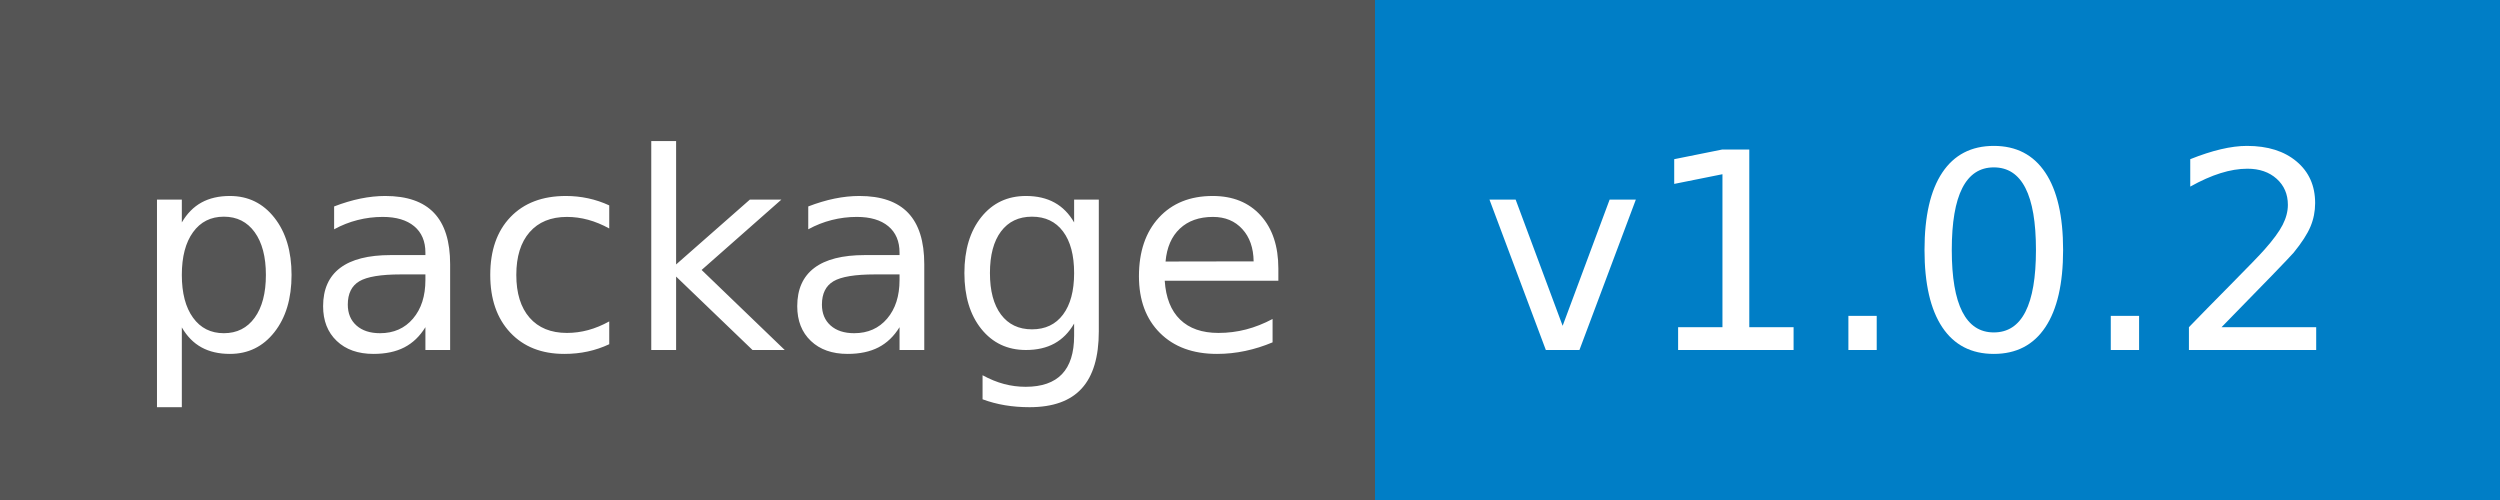
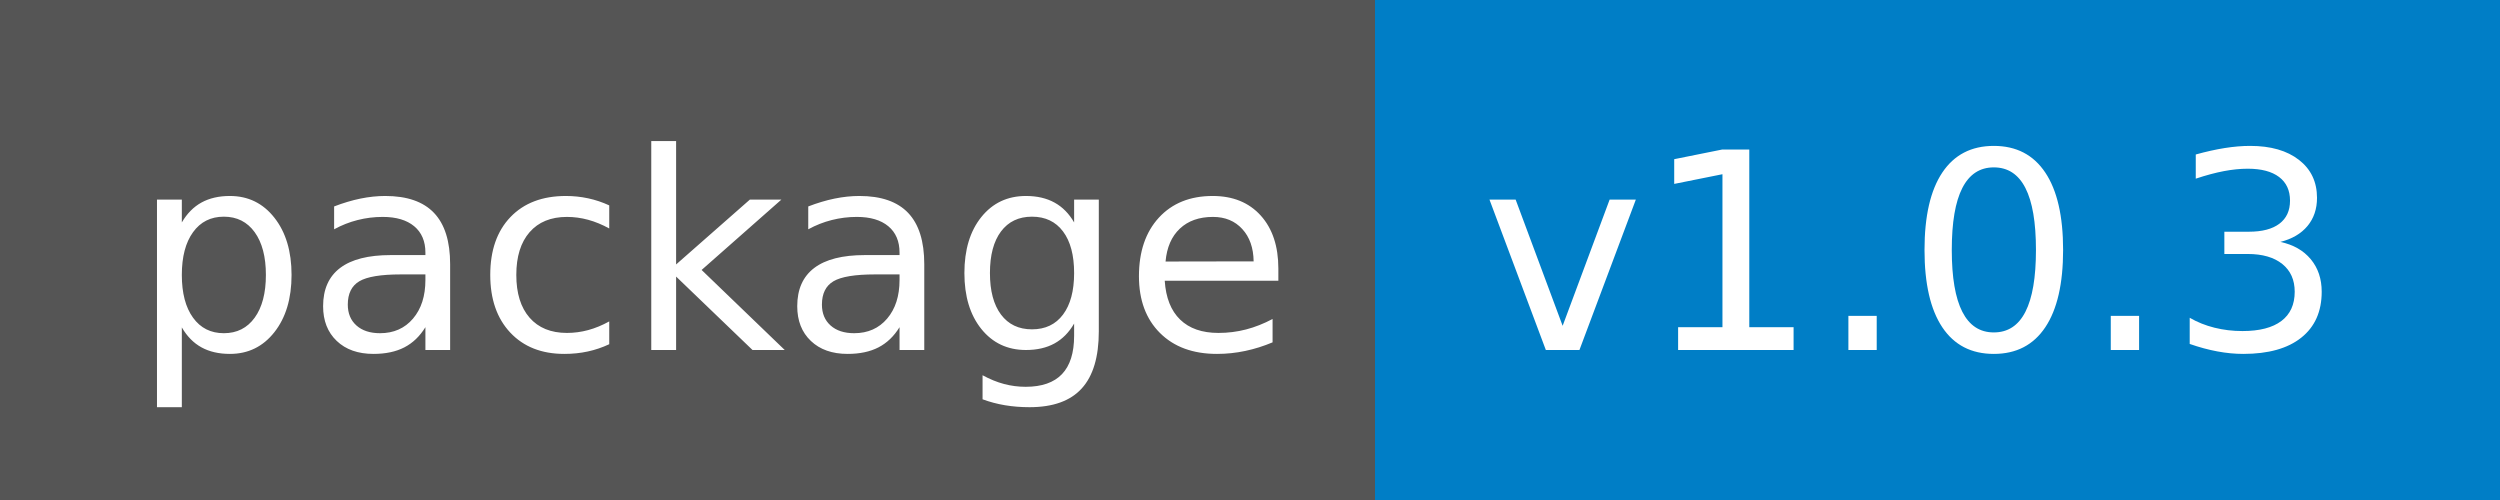
<svg xmlns="http://www.w3.org/2000/svg" width="100" height="20">
  <g shape-rendering="crispEdges">
    <path fill="#555" d="M0 0h55v20H0z" />
    <path fill="#007ec6" d="M55 0h45v20H55z" />
  </g>
  <g fill="#fff" text-anchor="middle" font-family="DejaVu Sans,Verdana,Geneva,sans-serif" font-size="110">
    <text x="285" y="140" transform="scale(.1)" textLength="450">package</text>
-     <text x="765" y="140" transform="scale(.1)" textLength="350">v1.0.2</text>
+     <text x="765" y="140" transform="scale(.1)" textLength="350">v1.0.3</text>
  </g>
</svg>
